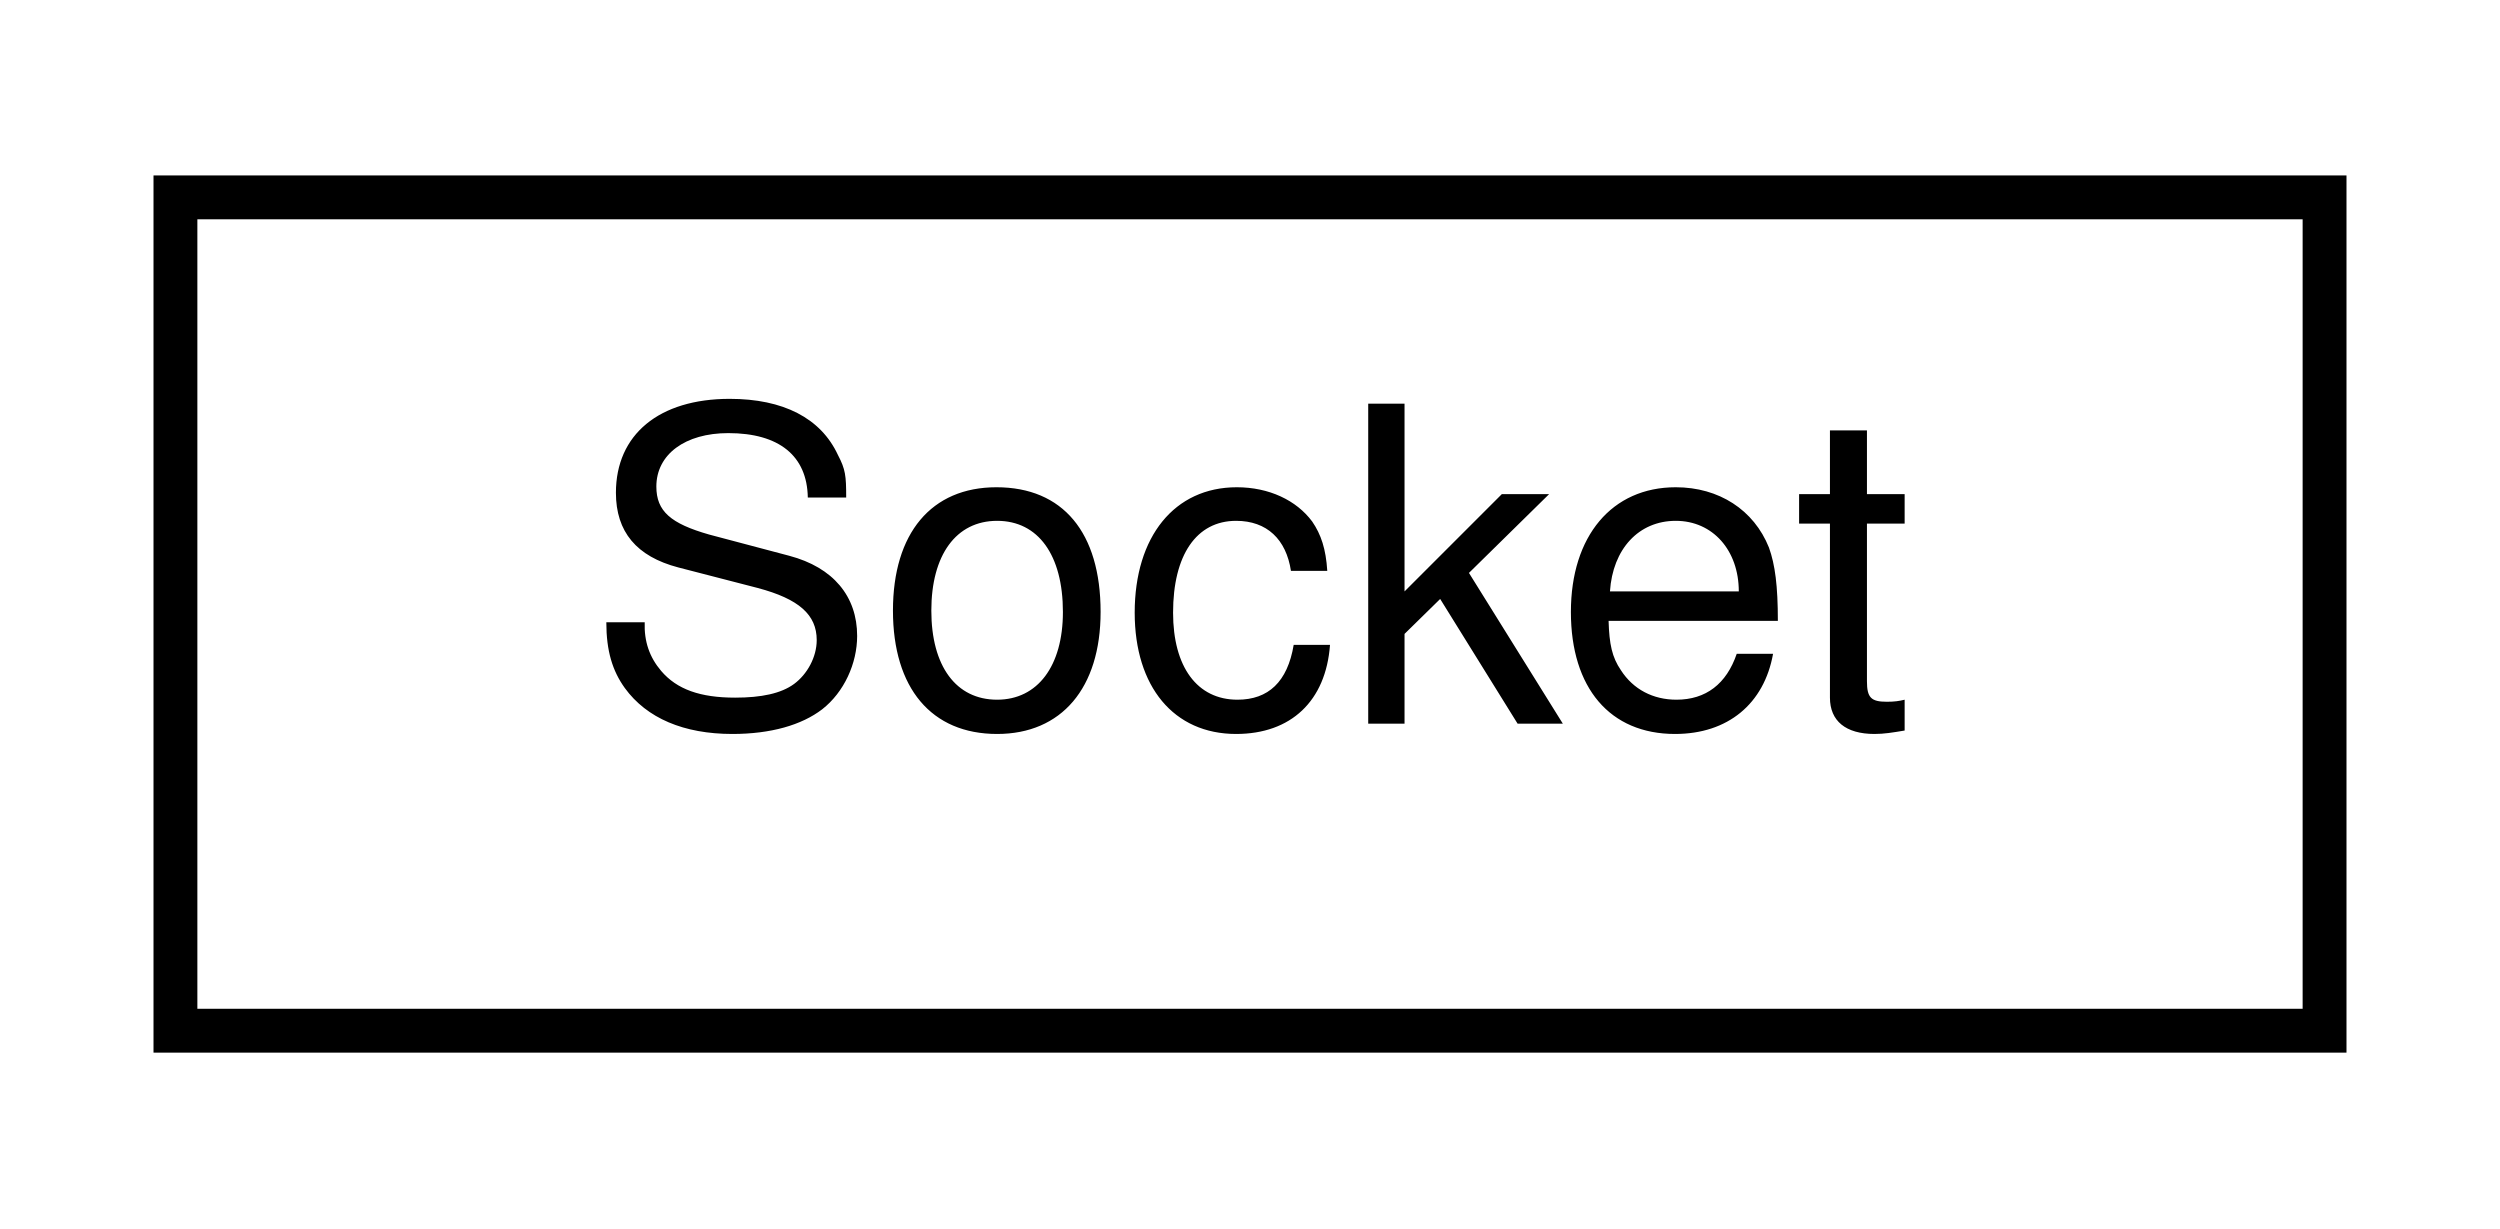
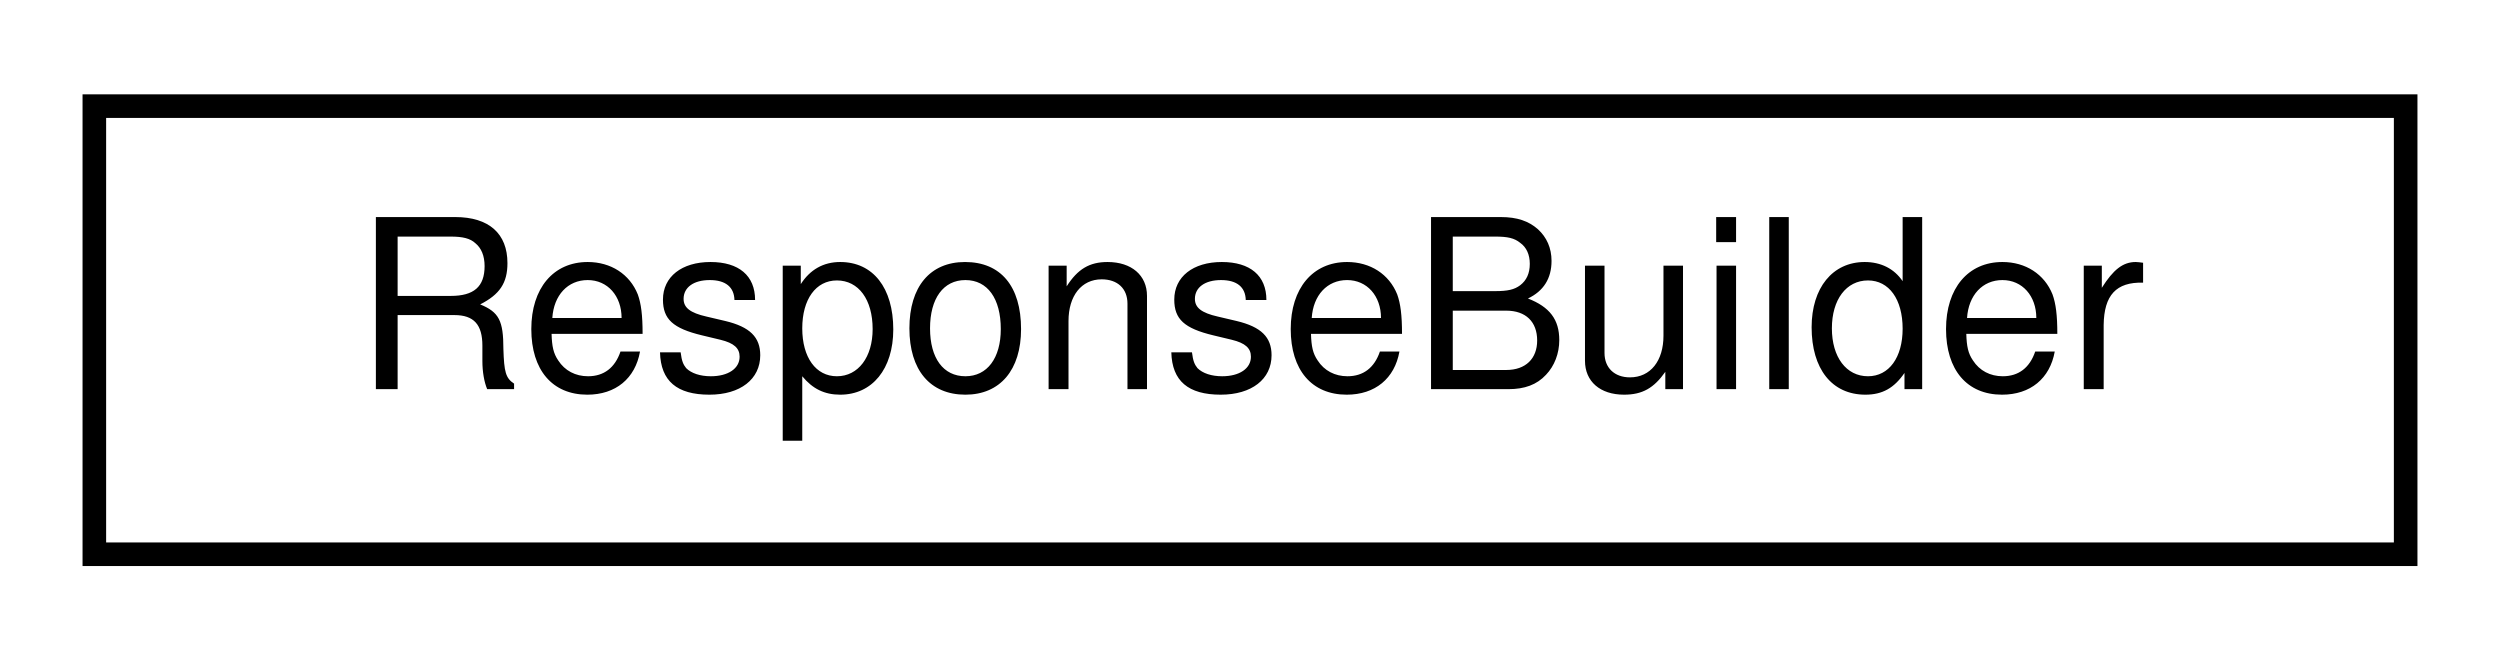
- <svg xmlns="http://www.w3.org/2000/svg" xmlns:xlink="http://www.w3.org/1999/xlink" width="57pt" height="28pt" viewBox="0.00 0.00 57.00 28.00">
+ <svg xmlns="http://www.w3.org/2000/svg" xmlns:xlink="http://www.w3.org/1999/xlink" width="106pt" height="28pt" viewBox="0.00 0.00 106.00 28.00">
  <g id="graph0" class="graph" transform="scale(1 1) rotate(0) translate(4 24)">
    <g id="node1" class="node">
      <g id="a_node1">
-         <a xlink:href="struct_socket.html" target="_top" xlink:title="Represent a socket connection.">
-           <polygon fill="none" stroke="black" points="0,-0.5 0,-19.5 49,-19.5 49,-0.5 0,-0.5" />
-           <text text-anchor="middle" x="24.5" y="-7.5" font-family="Helvetica,sans-Serif" font-size="10.00">Socket</text>
+         <a xlink:href="class_response_builder.html" target="_top" xlink:title="Class to build a HTTP response.">
+           <polygon fill="none" stroke="black" points="0,-0.5 0,-19.5 98,-19.5 98,-0.5 0,-0.5" />
+           <text text-anchor="middle" x="49" y="-7.5" font-family="Helvetica,sans-Serif" font-size="10.00">ResponseBuilder</text>
        </a>
      </g>
    </g>
  </g>
</svg>
